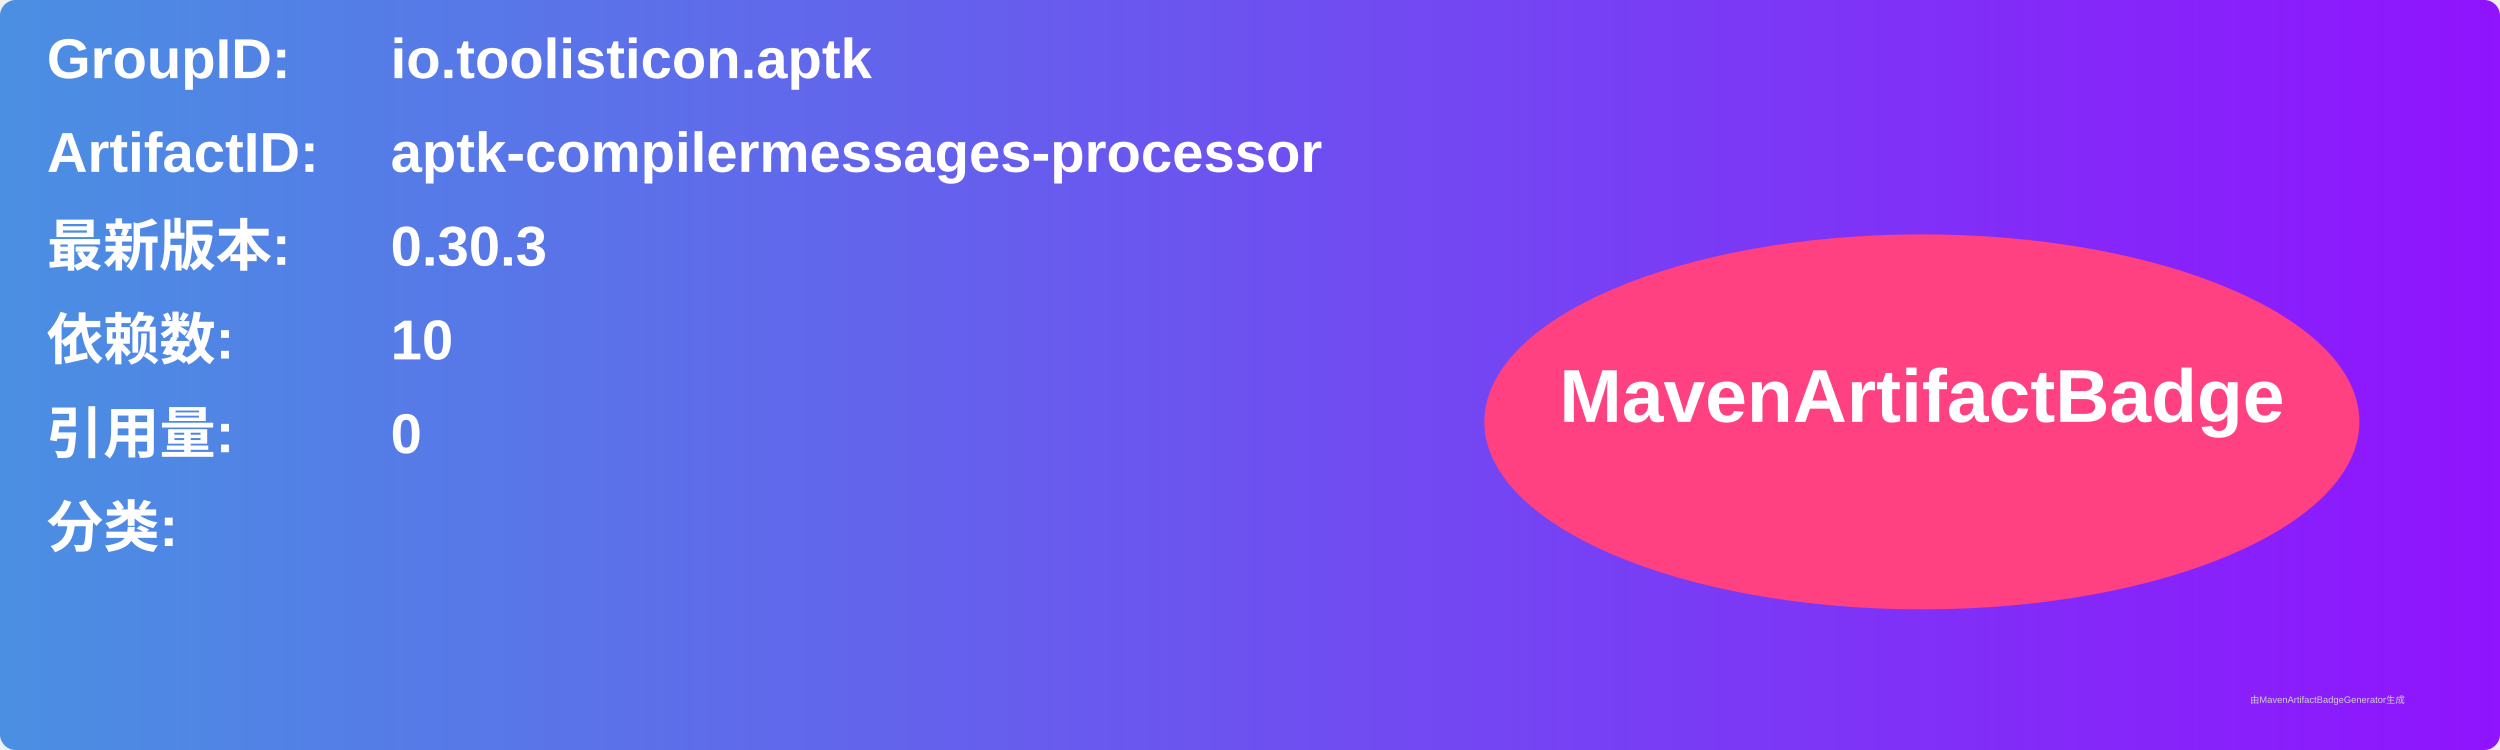
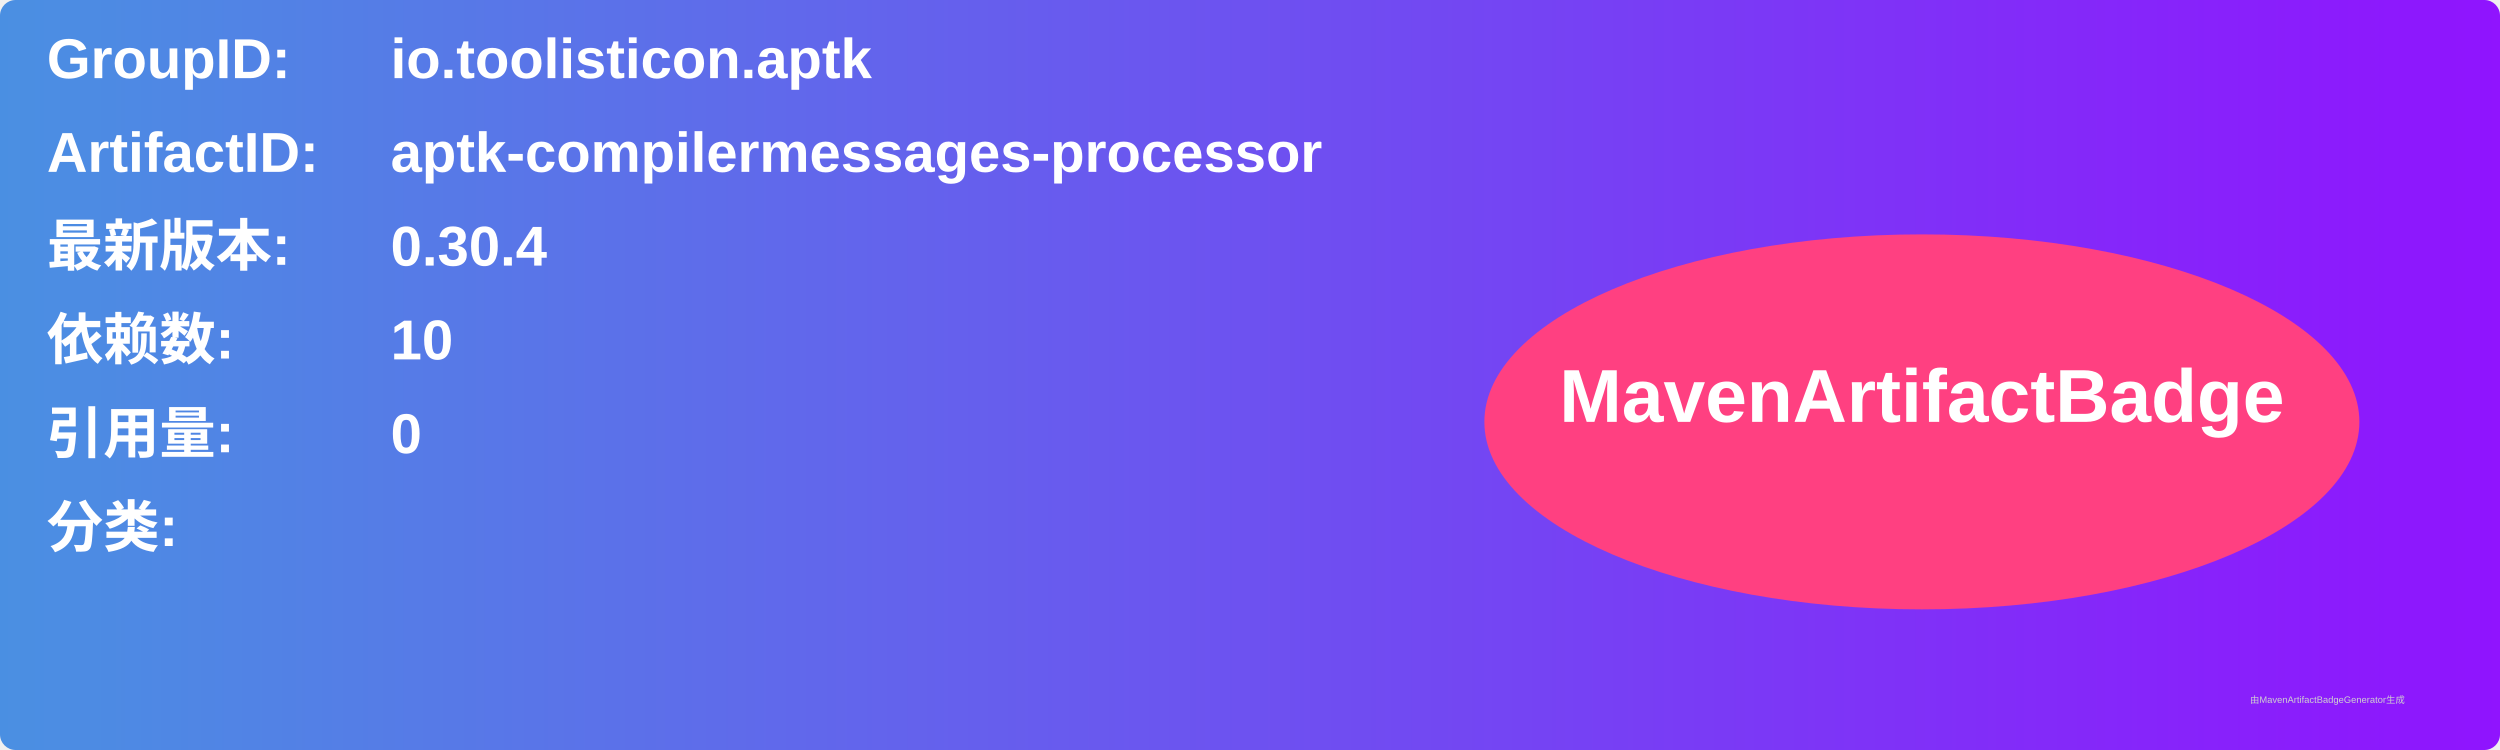
<svg xmlns="http://www.w3.org/2000/svg" width="800" height="240" viewBox="0 0 800 240">
  <linearGradient id="grad" x1="0%" y1="0%" x2="100%" y2="0%">
    <stop offset="0%" stop-color="#4a90e2" />
    <stop offset="100%" stop-color="#9013fe" />
  </linearGradient>
  <rect width="100%" height="100%" rx="5" ry="5" fill="url(#grad)" />
  <g transform="translate(15, 15)">
    <text x="0" y="10" font-family="Arial" font-size="18" fill="white" font-weight="bold" width="260">GroupID:</text>
    <text x="110" y="10" font-family="Arial" font-size="18" fill="white" font-weight="bold" width="460">io.toolisticon.aptk</text>
    <text x="0" y="40" font-family="Arial" font-size="18" fill="white" font-weight="bold" width="260">ArtifactID:</text>
    <text x="110" y="40" font-family="Arial" font-size="18" fill="white" font-weight="bold" width="460">aptk-compilermessages-processor</text>
    <text x="0" y="70" font-family="Arial" font-size="18" fill="white" font-weight="bold">最新版本:</text>
    <text x="110" y="70" font-family="Arial" font-size="18" fill="white" font-weight="bold">
-       <tspan font-weight="bold">0.30.3</tspan>
+       <tspan font-weight="bold">0.30.4</tspan>
    </text>
    <text x="0" y="100" font-family="Arial" font-size="18" fill="white" font-weight="bold">依赖数: </text>
    <text x="110" y="100" font-family="Arial" font-size="18" fill="white">
      <tspan font-weight="bold">10</tspan>
    </text>
    <text x="0" y="130" font-family="Arial" font-size="18" fill="white" font-weight="bold">引用量: </text>
    <text x="110" y="130" font-family="Arial" font-size="18" fill="white">
      <tspan font-weight="bold">0</tspan>
    </text>
    <text x="0" y="160" font-family="Arial" font-size="18" fill="white" font-weight="bold">分类:</text>
    <text x="10" y="190" font-family="Arial" font-size="10" fill="white">
      <tspan font-weight="bold" />
    </text>
    <ellipse cx="600" cy="120" rx="140" ry="60" fill="#ff4081" />
    <text x="600" y="120" text-anchor="middle" font-family="Arial" font-size="24" fill="white" font-weight="bold">MavenArtifactBadge</text>
  </g>
  <text x="720" y="225" font-family="Arial" font-size="3" fill="#d0d0d0">由MavenArtifactBadgeGenerator生成</text>
</svg>
